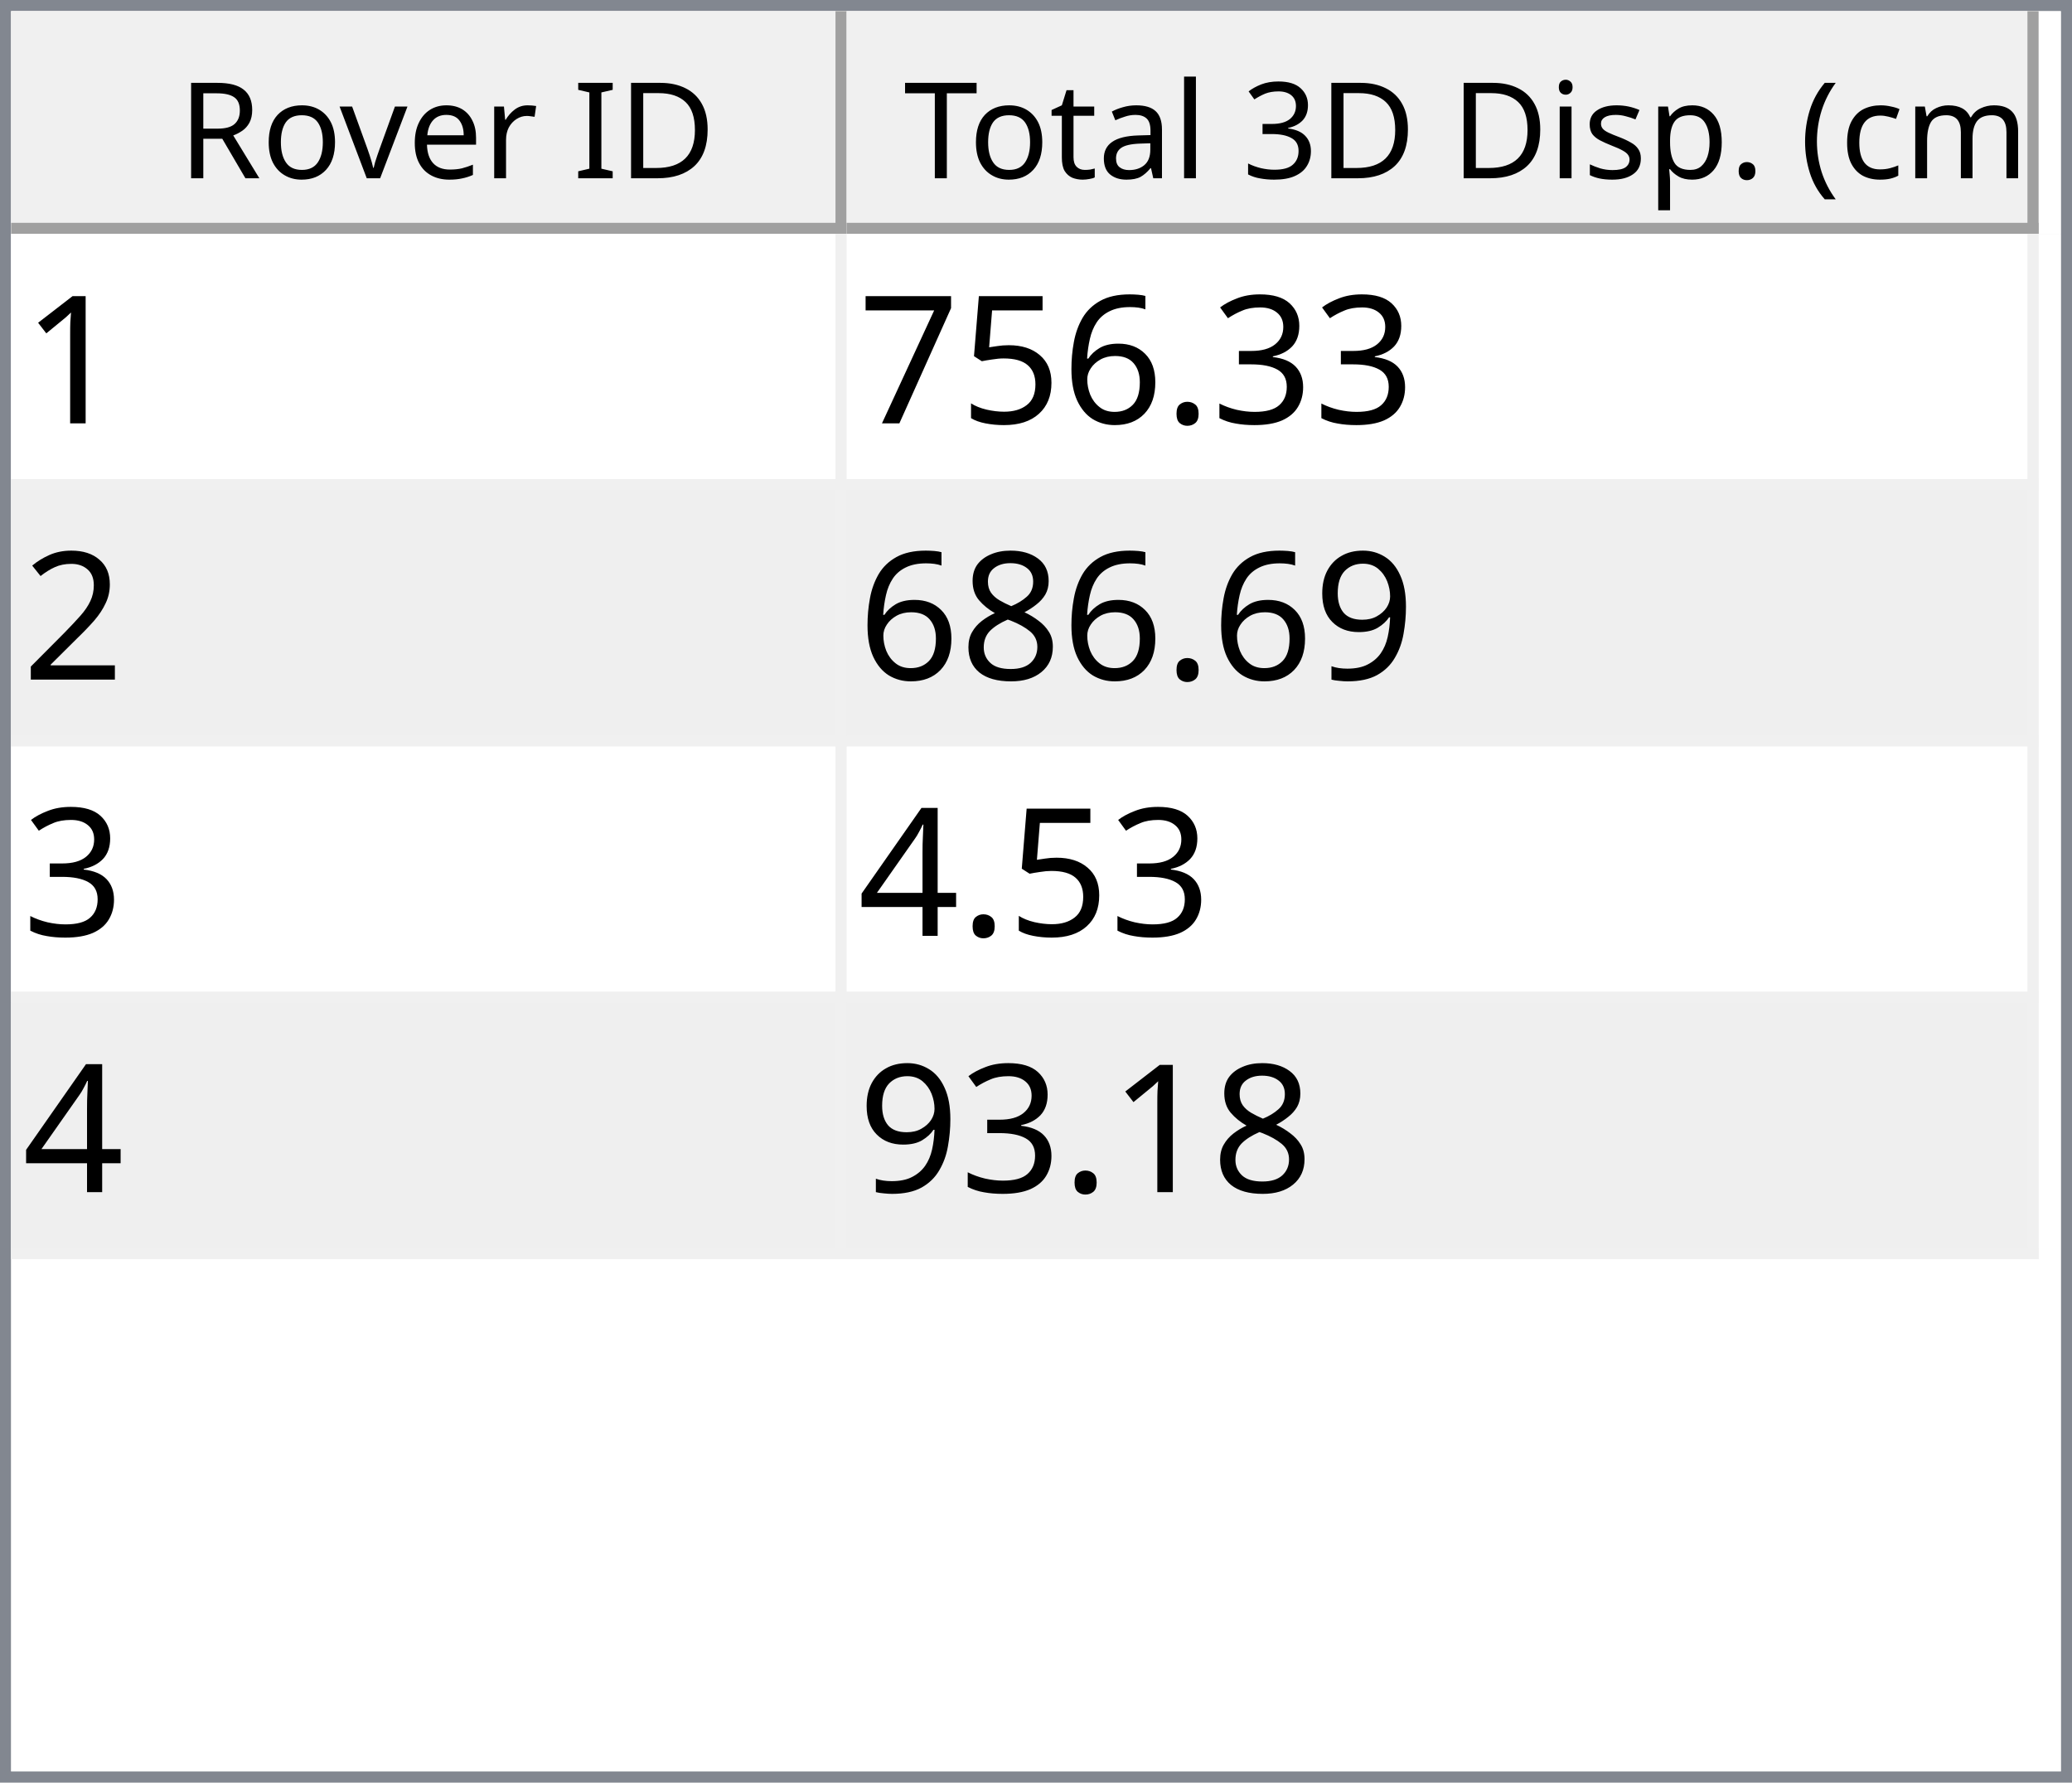
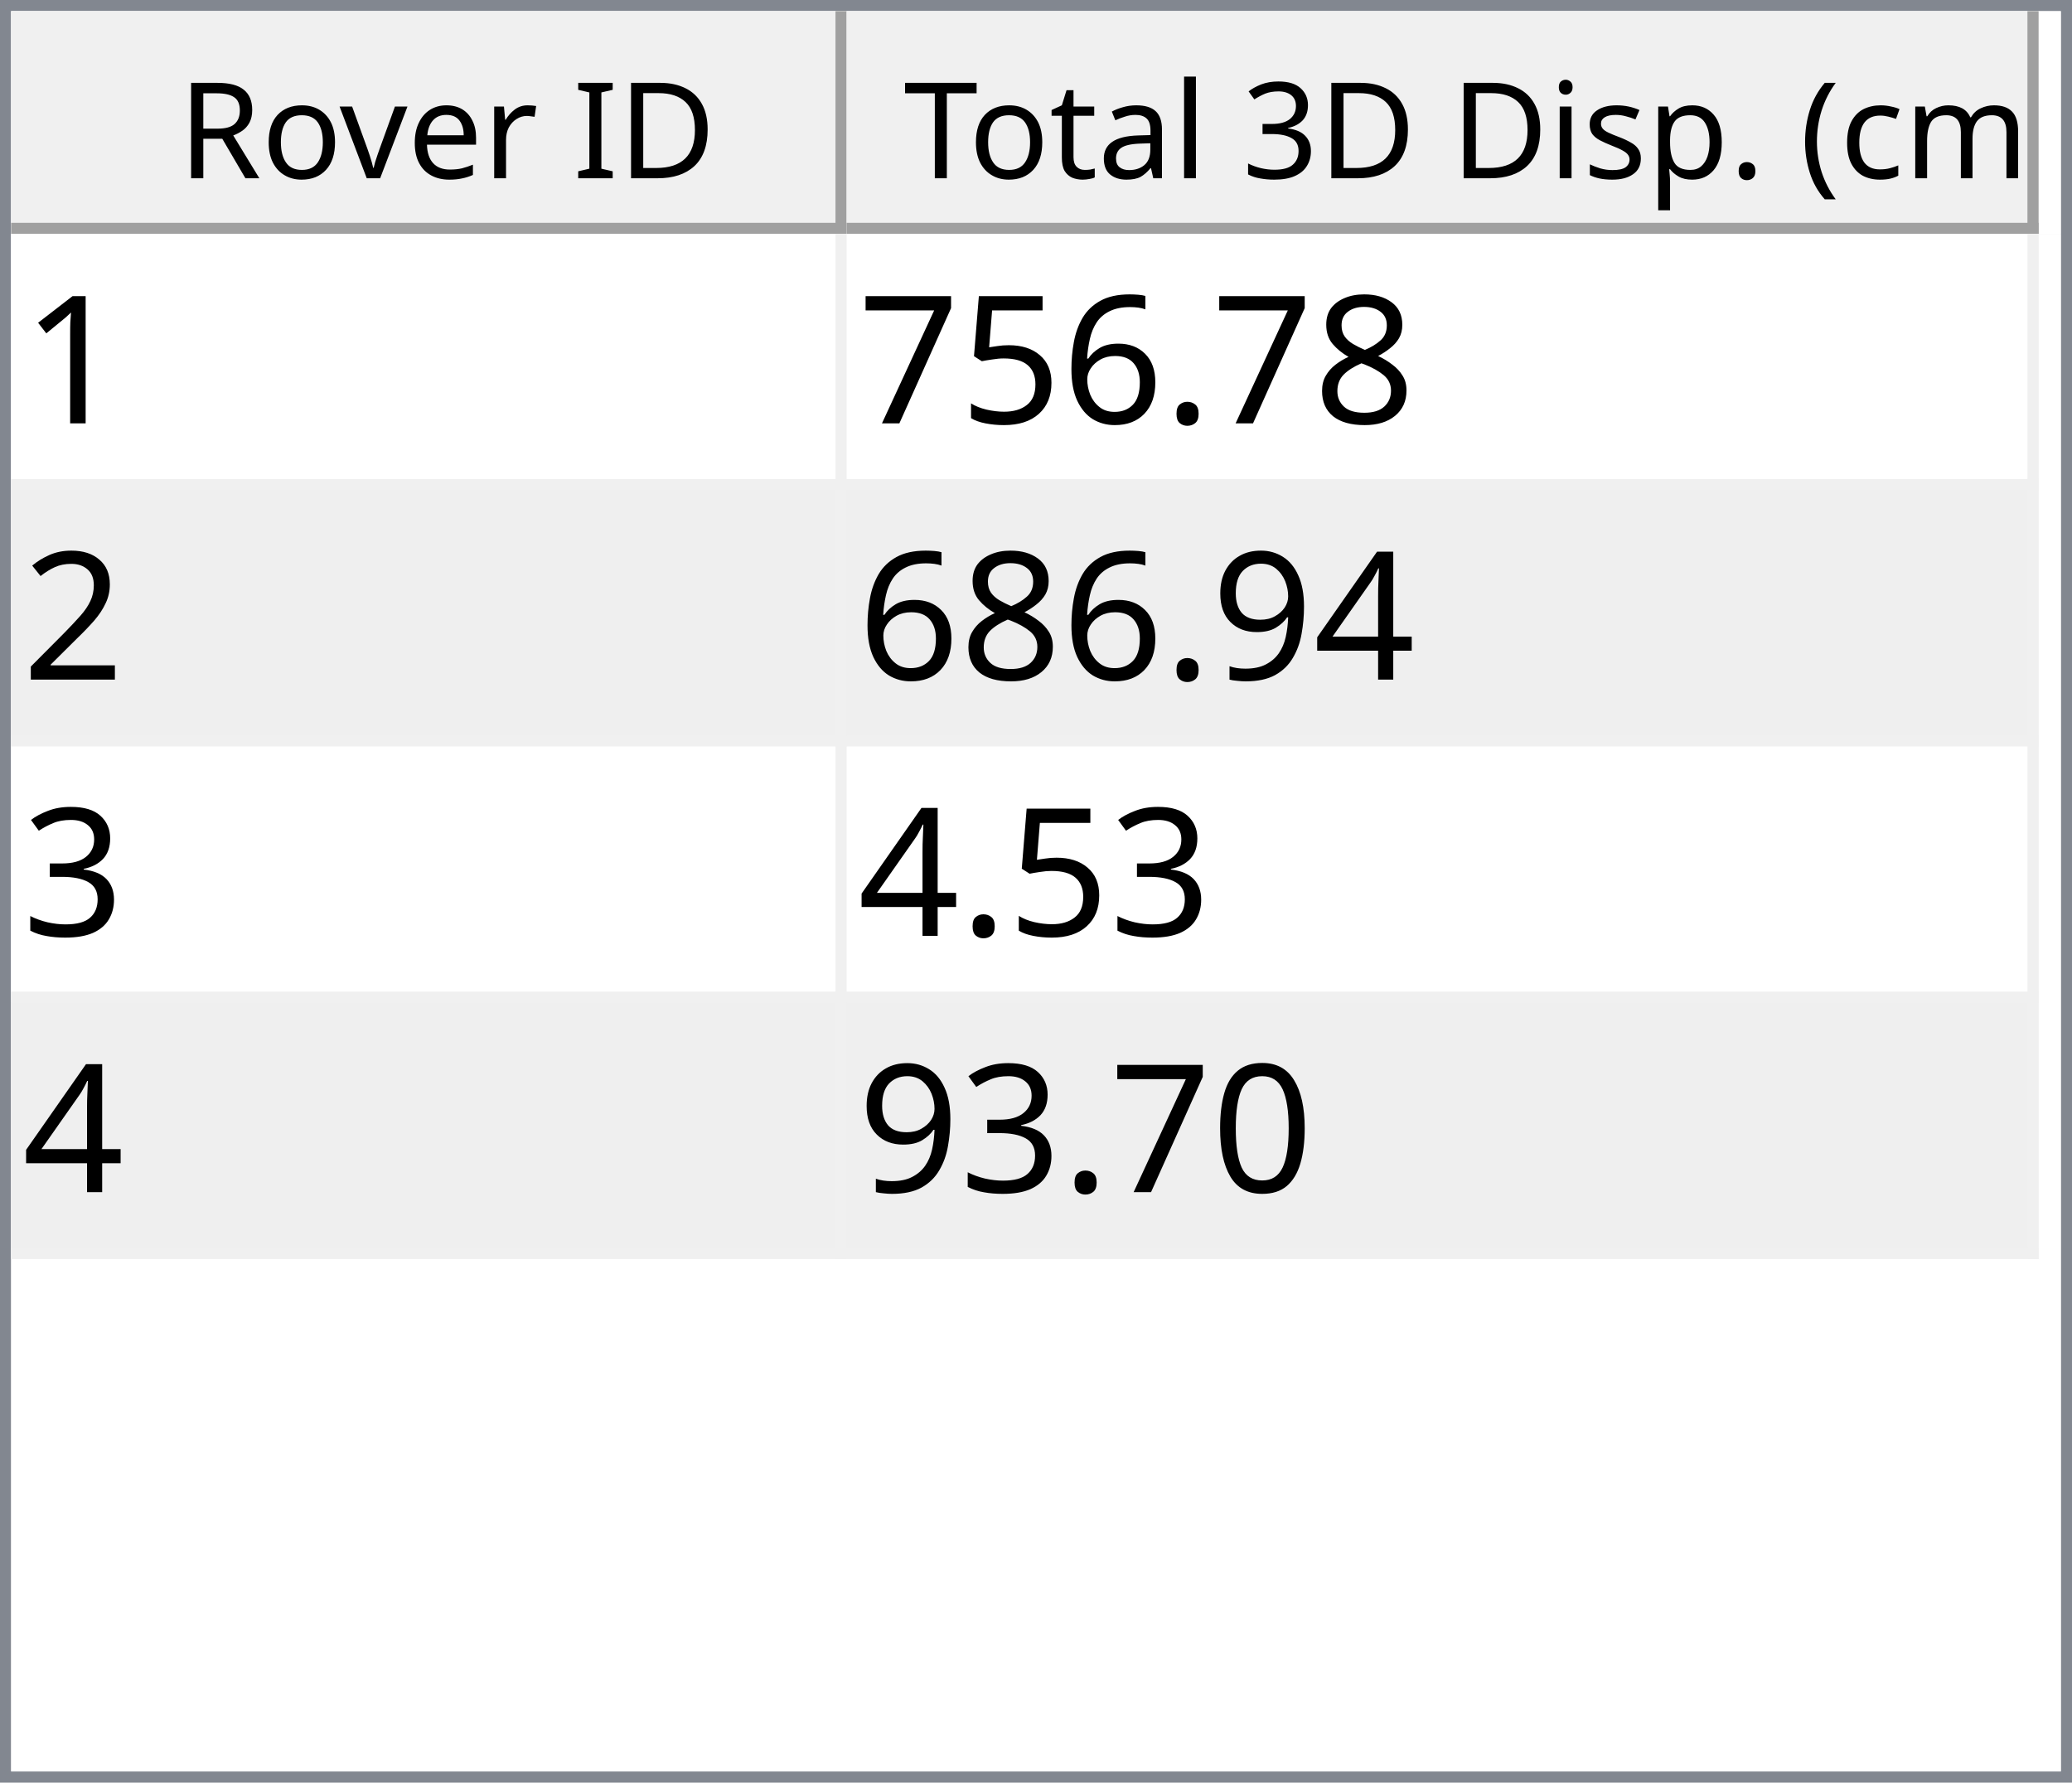
<svg xmlns="http://www.w3.org/2000/svg" style="fill-opacity:1; color-rendering:auto; color-interpolation:auto; text-rendering:auto; stroke:black; stroke-linecap:square; stroke-miterlimit:10; shape-rendering:auto; stroke-opacity:1; fill:black; stroke-dasharray:none; font-weight:normal; stroke-width:1; font-family:'Dialog'; font-style:normal; stroke-linejoin:miter; font-size:12px; stroke-dashoffset:0; image-rendering:auto;" width="186" height="160">
  <defs id="genericDefs" />
  <g>
    <defs id="defs1">
      <clipPath clipPathUnits="userSpaceOnUse" id="clipPath1">
        <path d="M0 0 L186 0 L186 160 L0 160 L0 0 Z" />
      </clipPath>
      <clipPath clipPathUnits="userSpaceOnUse" id="clipPath2">
        <path d="M0 0 L0 160 L186 160 L186 0 Z" />
      </clipPath>
      <clipPath clipPathUnits="userSpaceOnUse" id="clipPath3">
        <path d="M0 0 L0 20 L184 20 L184 0 Z" />
      </clipPath>
      <clipPath clipPathUnits="userSpaceOnUse" id="clipPath4">
        <path d="M0 0 L0 20 L75 20 L75 0 Z" />
      </clipPath>
      <clipPath clipPathUnits="userSpaceOnUse" id="clipPath5">
        <path d="M1 1 L1 19 L74 19 L74 1 Z" />
      </clipPath>
      <clipPath clipPathUnits="userSpaceOnUse" id="clipPath6">
        <path d="M0 0 L0 18 L73 18 L73 0 Z" />
      </clipPath>
      <clipPath clipPathUnits="userSpaceOnUse" id="clipPath7">
        <path d="M-0.5 -0.5 L-0.5 19.5 L74.5 19.5 L74.5 -0.5 Z" />
      </clipPath>
      <clipPath clipPathUnits="userSpaceOnUse" id="clipPath8">
        <path d="M0 0 L0 20 L107 20 L107 0 Z" />
      </clipPath>
      <clipPath clipPathUnits="userSpaceOnUse" id="clipPath9">
        <path d="M1 1 L1 19 L106 19 L106 1 Z" />
      </clipPath>
      <clipPath clipPathUnits="userSpaceOnUse" id="clipPath10">
        <path d="M0 0 L0 18 L105 18 L105 0 Z" />
      </clipPath>
      <clipPath clipPathUnits="userSpaceOnUse" id="clipPath11">
        <path d="M-0.5 -0.5 L-0.5 19.5 L106.5 19.5 L106.5 -0.5 Z" />
      </clipPath>
      <clipPath clipPathUnits="userSpaceOnUse" id="clipPath12">
        <path d="M0 0 L0 138 L184 138 L184 0 Z" />
      </clipPath>
      <clipPath clipPathUnits="userSpaceOnUse" id="clipPath13">
        <path d="M0 0 L0 92 L182 92 L182 0 Z" />
      </clipPath>
      <clipPath clipPathUnits="userSpaceOnUse" id="clipPath14">
        <path d="M-0.5 -0.5 L-0.5 91.5 L181.5 91.5 L181.5 -0.5 Z" />
      </clipPath>
      <clipPath clipPathUnits="userSpaceOnUse" id="clipPath15">
        <path d="M0 0 L0 22 L74 22 L74 0 Z" />
      </clipPath>
      <clipPath clipPathUnits="userSpaceOnUse" id="clipPath16">
        <path d="M0 0 L0 22 L106 22 L106 0 Z" />
      </clipPath>
      <font horiz-adv-x="64.551" id="font1">
        <font-face ascent="107.91" descent="25.098" units-per-em="100" style="font-style:normal; font-family:Segoe UI; font-weight:normal;" />
        <missing-glyph horiz-adv-x="64.551" d="M8.109 0 L8.109 68.266 L56.453 68.266 L56.453 0 L8.109 0 ZM15.328 7.234 L49.219 7.234 L49.219 61.031 L15.328 61.031 L15.328 7.234 Z" />
        <glyph unicode="D" horiz-adv-x="70.117" d="M9.188 0 L9.188 70.016 L28.516 70.016 Q65.531 70.016 65.531 35.891 Q65.531 19.672 55.25 9.836 Q44.969 0 27.734 0 L9.188 0 ZM17.391 62.594 L17.391 7.422 L27.828 7.422 Q41.609 7.422 49.273 14.797 Q56.938 22.172 56.938 35.688 Q56.938 62.594 28.328 62.594 L17.391 62.594 Z" />
        <glyph unicode="I" horiz-adv-x="26.611" d="M17.391 0 L9.188 0 L9.188 70.016 L17.391 70.016 L17.391 0 Z" />
        <glyph unicode=" " horiz-adv-x="27.393" d="" />
        <glyph unicode="r" horiz-adv-x="34.766" d="M34.188 41.891 Q32.078 43.5 28.125 43.5 Q23 43.5 19.555 38.672 Q16.109 33.844 16.109 25.484 L16.109 0 L8.109 0 L8.109 50 L16.109 50 L16.109 39.703 L16.312 39.703 Q18.016 44.969 21.531 47.922 Q25.047 50.875 29.391 50.875 Q32.516 50.875 34.188 50.203 L34.188 41.891 Z" />
        <glyph unicode="e" horiz-adv-x="52.295" d="M48.297 23 L12.984 23 Q13.188 14.656 17.484 10.109 Q21.781 5.562 29.297 5.562 Q37.75 5.562 44.828 11.141 L44.828 3.609 Q38.234 -1.172 27.391 -1.172 Q16.797 -1.172 10.742 5.641 Q4.688 12.453 4.688 24.812 Q4.688 36.469 11.305 43.82 Q17.922 51.172 27.734 51.172 Q37.547 51.172 42.922 44.828 Q48.297 38.484 48.297 27.203 L48.297 23 ZM40.094 29.781 Q40.047 36.719 36.75 40.578 Q33.453 44.438 27.594 44.438 Q21.922 44.438 17.969 40.383 Q14.016 36.328 13.094 29.781 L40.094 29.781 Z" />
        <glyph unicode="v" horiz-adv-x="47.9" d="M47.406 50 L27.484 0 L19.625 0 L0.688 50 L9.469 50 L22.172 13.672 Q23.578 9.672 23.922 6.688 L24.125 6.688 Q24.609 10.453 25.688 13.484 L38.969 50 L47.406 50 Z" />
        <glyph unicode="o" horiz-adv-x="58.594" d="M29 -1.172 Q17.922 -1.172 11.305 5.836 Q4.688 12.844 4.688 24.422 Q4.688 37.016 11.57 44.094 Q18.453 51.172 30.172 51.172 Q41.359 51.172 47.633 44.289 Q53.906 37.406 53.906 25.203 Q53.906 13.234 47.141 6.031 Q40.375 -1.172 29 -1.172 ZM29.594 44.438 Q21.875 44.438 17.383 39.188 Q12.891 33.938 12.891 24.703 Q12.891 15.828 17.43 10.695 Q21.969 5.562 29.594 5.562 Q37.359 5.562 41.531 10.594 Q45.703 15.625 45.703 24.906 Q45.703 34.281 41.531 39.359 Q37.359 44.438 29.594 44.438 Z" />
        <glyph unicode="R" horiz-adv-x="59.814" d="M59.375 0 L49.609 0 L37.891 19.625 Q36.281 22.359 34.766 24.289 Q33.25 26.219 31.664 27.438 Q30.078 28.656 28.25 29.219 Q26.422 29.781 24.125 29.781 L17.391 29.781 L17.391 0 L9.188 0 L9.188 70.016 L30.078 70.016 Q34.672 70.016 38.555 68.867 Q42.438 67.719 45.289 65.375 Q48.141 63.031 49.758 59.547 Q51.375 56.062 51.375 51.375 Q51.375 47.703 50.273 44.656 Q49.172 41.609 47.148 39.211 Q45.125 36.812 42.266 35.133 Q39.406 33.453 35.844 32.516 L35.844 32.328 Q37.594 31.547 38.891 30.547 Q40.188 29.547 41.359 28.18 Q42.531 26.812 43.68 25.078 Q44.828 23.344 46.234 21.047 L59.375 0 ZM17.391 62.594 L17.391 37.203 L28.516 37.203 Q31.594 37.203 34.203 38.133 Q36.812 39.062 38.719 40.797 Q40.625 42.531 41.703 45.047 Q42.781 47.562 42.781 50.688 Q42.781 56.297 39.141 59.445 Q35.5 62.594 28.609 62.594 L17.391 62.594 Z" />
        <glyph unicode=")" horiz-adv-x="30.176" d="M8.297 -15.922 L1.172 -15.922 Q16.406 2.344 16.406 26.812 Q16.406 51.469 1.078 70.016 L8.297 70.016 Q23.531 52.156 23.531 26.703 Q23.531 1.375 8.297 -15.922 Z" />
        <glyph unicode="m" horiz-adv-x="86.133" d="M79.109 0 L71.094 0 L71.094 28.719 Q71.094 37.016 68.531 40.727 Q65.969 44.438 59.906 44.438 Q54.781 44.438 51.195 39.75 Q47.609 35.062 47.609 28.516 L47.609 0 L39.594 0 L39.594 29.688 Q39.594 44.438 28.219 44.438 Q22.953 44.438 19.531 40.016 Q16.109 35.594 16.109 28.516 L16.109 0 L8.109 0 L8.109 50 L16.109 50 L16.109 42.094 L16.312 42.094 Q21.625 51.172 31.844 51.172 Q36.969 51.172 40.773 48.312 Q44.578 45.453 46 40.828 Q51.562 51.172 62.594 51.172 Q79.109 51.172 79.109 30.812 L79.109 0 Z" />
        <glyph unicode="c" horiz-adv-x="46.191" d="M42.188 2.297 Q36.422 -1.172 28.516 -1.172 Q17.828 -1.172 11.258 5.789 Q4.688 12.75 4.688 23.828 Q4.688 36.188 11.766 43.68 Q18.844 51.172 30.672 51.172 Q37.25 51.172 42.281 48.734 L42.281 40.531 Q36.719 44.438 30.375 44.438 Q22.703 44.438 17.797 38.945 Q12.891 33.453 12.891 24.516 Q12.891 15.719 17.508 10.641 Q22.125 5.562 29.891 5.562 Q36.422 5.562 42.188 9.906 L42.188 2.297 Z" />
        <glyph unicode="(" horiz-adv-x="30.176" d="M29.109 -15.922 L21.969 -15.922 Q6.844 1.375 6.844 26.703 Q6.844 52.156 21.969 70.016 L29.203 70.016 Q13.875 51.469 13.875 26.812 Q13.875 2.344 29.109 -15.922 Z" />
        <glyph unicode="." horiz-adv-x="21.68" d="M10.891 -1.078 Q8.641 -1.078 7.055 0.539 Q5.469 2.156 5.469 4.391 Q5.469 6.641 7.055 8.273 Q8.641 9.906 10.891 9.906 Q13.188 9.906 14.797 8.273 Q16.406 6.641 16.406 4.391 Q16.406 2.156 14.797 0.539 Q13.188 -1.078 10.891 -1.078 Z" />
        <glyph unicode="p" horiz-adv-x="58.789" d="M16.312 7.234 L16.109 7.234 L16.109 -23 L8.109 -23 L8.109 50 L16.109 50 L16.109 41.219 L16.312 41.219 Q22.219 51.172 33.594 51.172 Q43.266 51.172 48.688 44.461 Q54.109 37.75 54.109 26.469 Q54.109 13.922 48 6.375 Q41.891 -1.172 31.297 -1.172 Q21.578 -1.172 16.312 7.234 ZM16.109 27.391 L16.109 20.406 Q16.109 14.203 20.141 9.883 Q24.172 5.562 30.375 5.562 Q37.641 5.562 41.773 11.133 Q45.906 16.703 45.906 26.609 Q45.906 34.969 42.047 39.703 Q38.188 44.438 31.594 44.438 Q24.609 44.438 20.359 39.578 Q16.109 34.719 16.109 27.391 Z" />
        <glyph unicode="s" horiz-adv-x="42.432" d="M5.078 1.812 L5.078 10.406 Q11.625 5.562 19.484 5.562 Q30.031 5.562 30.031 12.594 Q30.031 14.594 29.125 15.992 Q28.219 17.391 26.68 18.461 Q25.141 19.531 23.07 20.383 Q21 21.234 18.609 22.172 Q15.281 23.484 12.766 24.828 Q10.25 26.172 8.57 27.859 Q6.891 29.547 6.031 31.695 Q5.172 33.844 5.172 36.719 Q5.172 40.234 6.789 42.945 Q8.406 45.656 11.086 47.484 Q13.766 49.312 17.211 50.242 Q20.656 51.172 24.312 51.172 Q30.812 51.172 35.938 48.922 L35.938 40.828 Q30.422 44.438 23.25 44.438 Q21 44.438 19.195 43.922 Q17.391 43.406 16.094 42.477 Q14.797 41.547 14.086 40.258 Q13.375 38.969 13.375 37.406 Q13.375 35.453 14.086 34.133 Q14.797 32.812 16.164 31.789 Q17.531 30.766 19.484 29.938 Q21.438 29.109 23.922 28.125 Q27.25 26.859 29.883 25.516 Q32.516 24.172 34.375 22.484 Q36.234 20.797 37.234 18.602 Q38.234 16.406 38.234 13.375 Q38.234 9.672 36.602 6.938 Q34.969 4.203 32.234 2.398 Q29.5 0.594 25.93 -0.289 Q22.359 -1.172 18.453 -1.172 Q10.75 -1.172 5.078 1.812 Z" />
        <glyph unicode="i" horiz-adv-x="24.219" d="M12.203 62.703 Q10.062 62.703 8.547 64.164 Q7.031 65.625 7.031 67.875 Q7.031 70.125 8.547 71.609 Q10.062 73.094 12.203 73.094 Q14.406 73.094 15.945 71.609 Q17.484 70.125 17.484 67.875 Q17.484 65.719 15.945 64.211 Q14.406 62.703 12.203 62.703 ZM16.109 0 L8.109 0 L8.109 50 L16.109 50 L16.109 0 Z" />
        <glyph unicode="3" horiz-adv-x="53.906" d="M46.531 19.828 Q46.531 15.094 44.75 11.211 Q42.969 7.328 39.719 4.57 Q36.469 1.812 31.93 0.297 Q27.391 -1.219 21.922 -1.219 Q11.922 -1.219 6 2.594 L6 11.188 Q13.094 5.609 22.219 5.609 Q25.875 5.609 28.828 6.539 Q31.781 7.469 33.906 9.227 Q36.031 10.984 37.18 13.477 Q38.328 15.969 38.328 19.094 Q38.328 32.812 18.797 32.812 L12.984 32.812 L12.984 39.594 L18.5 39.594 Q35.797 39.594 35.797 52.484 Q35.797 64.406 22.609 64.406 Q15.188 64.406 8.688 59.422 L8.688 67.188 Q15.375 71.188 24.609 71.188 Q29 71.188 32.57 69.969 Q36.141 68.75 38.68 66.555 Q41.219 64.359 42.609 61.281 Q44 58.203 44 54.5 Q44 40.672 30.031 36.719 L30.031 36.531 Q33.594 36.141 36.625 34.797 Q39.656 33.453 41.852 31.305 Q44.047 29.156 45.289 26.25 Q46.531 23.344 46.531 19.828 Z" />
        <glyph unicode="l" horiz-adv-x="24.219" d="M16.109 0 L8.109 0 L8.109 74.031 L16.109 74.031 L16.109 0 Z" />
        <glyph unicode="a" horiz-adv-x="50.879" d="M43.891 0 L35.891 0 L35.891 7.812 L35.688 7.812 Q30.469 -1.172 20.312 -1.172 Q12.844 -1.172 8.617 2.781 Q4.391 6.734 4.391 13.281 Q4.391 27.297 20.906 29.594 L35.891 31.688 Q35.891 44.438 25.594 44.438 Q16.547 44.438 9.281 38.281 L9.281 46.484 Q16.656 51.172 26.266 51.172 Q43.891 51.172 43.891 32.516 L43.891 0 ZM35.891 25.297 L23.828 23.641 Q18.266 22.859 15.43 20.875 Q12.594 18.891 12.594 13.875 Q12.594 10.203 15.211 7.883 Q17.828 5.562 22.172 5.562 Q28.125 5.562 32.008 9.742 Q35.891 13.922 35.891 20.312 L35.891 25.297 Z" />
        <glyph unicode="t" horiz-adv-x="33.887" d="M31.297 0.484 Q28.469 -1.078 23.828 -1.078 Q10.688 -1.078 10.688 13.578 L10.688 43.172 L2.094 43.172 L2.094 50 L10.688 50 L10.688 62.203 L18.703 64.797 L18.703 50 L31.297 50 L31.297 43.172 L18.703 43.172 L18.703 14.984 Q18.703 9.969 20.414 7.82 Q22.125 5.672 26.078 5.672 Q29.109 5.672 31.297 7.328 L31.297 0.484 Z" />
        <glyph unicode="T" horiz-adv-x="52.393" d="M50.594 62.594 L30.375 62.594 L30.375 0 L22.172 0 L22.172 62.594 L2 62.594 L2 70.016 L50.594 70.016 L50.594 62.594 Z" />
      </font>
      <font horiz-adv-x="75.0" id="font2">
        <font-face ascent="100.537" descent="21.973" units-per-em="100" style="font-style:normal; font-family:sans-serif; font-weight:normal;" />
        <missing-glyph horiz-adv-x="75.0" d="M12.5 0 L12.5 62.5 L62.5 62.5 L62.5 0 L12.5 0 ZM14.062 1.562 L60.938 1.562 L60.938 60.938 L14.062 60.938 L14.062 1.562 Z" />
        <glyph unicode="1" horiz-adv-x="55.615" d="M37.25 0 L28.469 0 L28.469 56 Q25.297 52.984 20.141 49.953 Q14.984 46.922 10.891 45.406 L10.891 53.906 Q18.266 57.375 23.781 62.305 Q29.297 67.234 31.594 71.875 L37.25 71.875 L37.25 0 Z" />
-         <glyph unicode="3" horiz-adv-x="55.615" d="M4.203 18.891 L12.984 20.062 Q14.5 12.594 18.141 9.297 Q21.781 6 27 6 Q33.203 6 37.477 10.297 Q41.75 14.594 41.75 20.953 Q41.75 27 37.797 30.93 Q33.844 34.859 27.734 34.859 Q25.25 34.859 21.531 33.891 L22.516 41.609 Q23.391 41.5 23.922 41.5 Q29.547 41.5 34.039 44.43 Q38.531 47.359 38.531 53.469 Q38.531 58.297 35.258 61.477 Q31.984 64.656 26.812 64.656 Q21.688 64.656 18.266 61.43 Q14.844 58.203 13.875 51.766 L5.078 53.328 Q6.688 62.156 12.398 67.016 Q18.109 71.875 26.609 71.875 Q32.469 71.875 37.398 69.359 Q42.328 66.844 44.945 62.5 Q47.562 58.156 47.562 53.266 Q47.562 48.641 45.07 44.828 Q42.578 41.016 37.703 38.766 Q44.047 37.312 47.562 32.695 Q51.078 28.078 51.078 21.141 Q51.078 11.766 44.242 5.25 Q37.406 -1.266 26.953 -1.266 Q17.531 -1.266 11.305 4.352 Q5.078 9.969 4.203 18.891 Z" />
+         <glyph unicode="8" horiz-adv-x="55.615" d="M17.672 38.812 Q12.203 40.828 9.57 44.539 Q6.938 48.25 6.938 53.422 Q6.938 61.234 12.555 66.555 Q18.172 71.875 27.484 71.875 Q36.859 71.875 42.578 66.43 Q48.297 60.984 48.297 53.172 Q48.297 48.188 45.68 44.508 Q43.062 40.828 37.75 38.812 Q44.344 36.672 47.781 31.883 Q51.219 27.094 51.219 20.453 Q51.219 11.281 44.727 5.031 Q38.234 -1.219 27.641 -1.219 Q17.047 -1.219 10.547 5.055 Q4.047 11.328 4.047 20.703 Q4.047 27.688 7.594 32.398 Q11.141 37.109 17.672 38.812 ZM15.922 53.719 Q15.922 48.641 19.195 45.414 Q22.469 42.188 27.688 42.188 Q32.766 42.188 36.016 45.383 Q39.266 48.578 39.266 53.219 Q39.266 58.062 35.914 61.359 Q32.562 64.656 27.594 64.656 Q22.562 64.656 19.242 61.43 Q15.922 58.203 15.922 53.719 ZM13.094 20.656 Q13.094 16.891 14.875 13.375 Q16.656 9.859 20.172 7.93 Q23.688 6 27.734 6 Q34.031 6 38.133 10.055 Q42.234 14.109 42.234 20.359 Q42.234 26.703 38.016 30.859 Q33.797 35.016 27.438 35.016 Q21.234 35.016 17.164 30.914 Q13.094 26.812 13.094 20.656 Z" />
        <glyph unicode="." horiz-adv-x="27.783" d="M9.078 0 L9.078 10.016 L19.094 10.016 L19.094 0 L9.078 0 Z" />
        <glyph unicode="6" horiz-adv-x="55.615" d="M49.75 54.047 L41.016 53.375 Q39.844 58.547 37.703 60.891 Q34.125 64.656 28.906 64.656 Q24.703 64.656 21.531 62.312 Q17.391 59.281 14.992 53.469 Q12.594 47.656 12.5 36.922 Q15.672 41.75 20.266 44.094 Q24.859 46.438 29.891 46.438 Q38.672 46.438 44.852 39.969 Q51.031 33.5 51.031 23.25 Q51.031 16.5 48.125 10.719 Q45.219 4.938 40.141 1.859 Q35.062 -1.219 28.609 -1.219 Q17.625 -1.219 10.695 6.859 Q3.766 14.938 3.766 33.5 Q3.766 54.25 11.422 63.672 Q18.109 71.875 29.438 71.875 Q37.891 71.875 43.289 67.141 Q48.688 62.406 49.75 54.047 ZM13.875 23.188 Q13.875 18.656 15.797 14.508 Q17.719 10.359 21.188 8.18 Q24.656 6 28.469 6 Q34.031 6 38.039 10.492 Q42.047 14.984 42.047 22.703 Q42.047 30.125 38.086 34.398 Q34.125 38.672 28.125 38.672 Q22.172 38.672 18.023 34.398 Q13.875 30.125 13.875 23.188 Z" />
        <glyph unicode="5" horiz-adv-x="55.615" d="M4.156 18.75 L13.375 19.531 Q14.406 12.797 18.141 9.398 Q21.875 6 27.156 6 Q33.5 6 37.891 10.789 Q42.281 15.578 42.281 23.484 Q42.281 31 38.062 35.352 Q33.844 39.703 27 39.703 Q22.75 39.703 19.336 37.773 Q15.922 35.844 13.969 32.766 L5.719 33.844 L12.641 70.609 L48.25 70.609 L48.25 62.203 L19.672 62.203 L15.828 42.969 Q22.266 47.469 29.344 47.469 Q38.719 47.469 45.164 40.969 Q51.609 34.469 51.609 24.266 Q51.609 14.547 45.953 7.469 Q39.062 -1.219 27.156 -1.219 Q17.391 -1.219 11.211 4.25 Q5.031 9.719 4.156 18.75 Z" />
        <glyph unicode="7" horiz-adv-x="55.615" d="M4.734 62.203 L4.734 70.656 L51.078 70.656 L51.078 63.812 Q44.234 56.547 37.523 44.484 Q30.812 32.422 27.156 19.672 Q24.516 10.688 23.781 0 L14.75 0 Q14.891 8.453 18.062 20.414 Q21.234 32.375 27.172 43.484 Q33.109 54.594 39.797 62.203 L4.734 62.203 Z" />
        <glyph unicode="2" horiz-adv-x="55.615" d="M50.344 8.453 L50.344 0 L3.031 0 Q2.938 3.172 4.047 6.109 Q5.859 10.938 9.836 15.625 Q13.812 20.312 21.344 26.469 Q33.016 36.031 37.117 41.625 Q41.219 47.219 41.219 52.203 Q41.219 57.422 37.477 61.008 Q33.734 64.594 27.734 64.594 Q21.391 64.594 17.578 60.789 Q13.766 56.984 13.719 50.25 L4.688 51.172 Q5.609 61.281 11.664 66.578 Q17.719 71.875 27.938 71.875 Q38.234 71.875 44.242 66.164 Q50.25 60.453 50.25 52 Q50.25 47.703 48.492 43.555 Q46.734 39.406 42.656 34.812 Q38.578 30.219 29.109 22.219 Q21.188 15.578 18.945 13.211 Q16.703 10.844 15.234 8.453 L50.344 8.453 Z" />
+         <glyph unicode="4" horiz-adv-x="55.615" d="M32.328 0 L32.328 17.141 L1.266 17.141 L1.266 25.203 L33.938 71.578 L41.109 71.578 L41.109 25.203 L50.781 25.203 L50.781 17.141 L41.109 17.141 L41.109 0 L32.328 0 ZM32.328 25.203 L32.328 57.469 L9.906 25.203 L32.328 25.203 Z" />
        <glyph unicode="9" horiz-adv-x="55.615" d="M5.469 16.547 L13.922 17.328 Q14.984 11.375 18.016 8.688 Q21.047 6 25.781 6 Q29.828 6 32.883 7.859 Q35.938 9.719 37.891 12.82 Q39.844 15.922 41.164 21.195 Q42.484 26.469 42.484 31.938 Q42.484 32.516 42.438 33.688 Q39.797 29.5 35.234 26.883 Q30.672 24.266 25.344 24.266 Q16.453 24.266 10.305 30.711 Q4.156 37.156 4.156 47.703 Q4.156 58.594 10.578 65.234 Q17 71.875 26.656 71.875 Q33.641 71.875 39.43 68.117 Q45.219 64.359 48.219 57.398 Q51.219 50.438 51.219 37.25 Q51.219 23.531 48.242 15.406 Q45.266 7.281 39.383 3.031 Q33.5 -1.219 25.594 -1.219 Q17.188 -1.219 11.867 3.445 Q6.547 8.109 5.469 16.547 ZM41.453 48.141 Q41.453 55.719 37.43 60.156 Q33.406 64.594 27.734 64.594 Q21.875 64.594 17.531 59.812 Q13.188 55.031 13.188 47.406 Q13.188 40.578 17.312 36.305 Q21.438 32.031 27.484 32.031 Q33.594 32.031 37.523 36.305 Q41.453 40.578 41.453 48.141 Z" />
-         <glyph unicode="8" horiz-adv-x="55.615" d="M17.672 38.812 Q12.203 40.828 9.57 44.539 Q6.938 48.25 6.938 53.422 Q6.938 61.234 12.555 66.555 Q18.172 71.875 27.484 71.875 Q36.859 71.875 42.578 66.43 Q48.297 60.984 48.297 53.172 Q48.297 48.188 45.68 44.508 Q43.062 40.828 37.75 38.812 Q44.344 36.672 47.781 31.883 Q51.219 27.094 51.219 20.453 Q51.219 11.281 44.727 5.031 Q38.234 -1.219 27.641 -1.219 Q17.047 -1.219 10.547 5.055 Q4.047 11.328 4.047 20.703 Q4.047 27.688 7.594 32.398 Q11.141 37.109 17.672 38.812 ZM15.922 53.719 Q15.922 48.641 19.195 45.414 Q22.469 42.188 27.688 42.188 Q32.766 42.188 36.016 45.383 Q39.266 48.578 39.266 53.219 Q39.266 58.062 35.914 61.359 Q32.562 64.656 27.594 64.656 Q22.562 64.656 19.242 61.43 Q15.922 58.203 15.922 53.719 ZM13.094 20.656 Q13.094 16.891 14.875 13.375 Q16.656 9.859 20.172 7.93 Q23.688 6 27.734 6 Q34.031 6 38.133 10.055 Q42.234 14.109 42.234 20.359 Q42.234 26.703 38.016 30.859 Q33.797 35.016 27.438 35.016 Q21.234 35.016 17.164 30.914 Q13.094 26.812 13.094 20.656 Z" />
-         <glyph unicode="4" horiz-adv-x="55.615" d="M32.328 0 L32.328 17.141 L1.266 17.141 L1.266 25.203 L33.938 71.578 L41.109 71.578 L41.109 25.203 L50.781 25.203 L50.781 17.141 L41.109 17.141 L41.109 0 L32.328 0 ZM32.328 25.203 L32.328 57.469 L9.906 25.203 L32.328 25.203 Z" />
+         <glyph unicode="3" horiz-adv-x="55.615" d="M4.203 18.891 L12.984 20.062 Q14.5 12.594 18.141 9.297 Q21.781 6 27 6 Q33.203 6 37.477 10.297 Q41.75 14.594 41.75 20.953 Q41.75 27 37.797 30.93 Q33.844 34.859 27.734 34.859 Q25.25 34.859 21.531 33.891 L22.516 41.609 Q23.391 41.5 23.922 41.5 Q29.547 41.5 34.039 44.43 Q38.531 47.359 38.531 53.469 Q38.531 58.297 35.258 61.477 Q31.984 64.656 26.812 64.656 Q21.688 64.656 18.266 61.43 Q14.844 58.203 13.875 51.766 L5.078 53.328 Q6.688 62.156 12.398 67.016 Q18.109 71.875 26.609 71.875 Q32.469 71.875 37.398 69.359 Q42.328 66.844 44.945 62.5 Q47.562 58.156 47.562 53.266 Q47.562 48.641 45.07 44.828 Q42.578 41.016 37.703 38.766 Q44.047 37.312 47.562 32.695 Q51.078 28.078 51.078 21.141 Q51.078 11.766 44.242 5.25 Q37.406 -1.266 26.953 -1.266 Q17.531 -1.266 11.305 4.352 Q5.078 9.969 4.203 18.891 Z" />
+         <glyph unicode="0" horiz-adv-x="55.615" d="M4.156 35.297 Q4.156 48 6.766 55.742 Q9.375 63.484 14.523 67.68 Q19.672 71.875 27.484 71.875 Q33.25 71.875 37.594 69.555 Q41.938 67.234 44.773 62.867 Q47.609 58.5 49.219 52.227 Q50.828 45.953 50.828 35.297 Q50.828 22.703 48.242 14.969 Q45.656 7.234 40.508 3.008 Q35.359 -1.219 27.484 -1.219 Q17.141 -1.219 11.234 6.203 Q4.156 15.141 4.156 35.297 ZM13.188 35.297 Q13.188 17.672 17.312 11.836 Q21.438 6 27.484 6 Q33.547 6 37.672 11.859 Q41.797 17.719 41.797 35.297 Q41.797 52.984 37.672 58.789 Q33.547 64.594 27.391 64.594 Q21.344 64.594 17.719 59.469 Q13.188 52.938 13.188 35.297 Z" />
      </font>
    </defs>
    <g style="fill:white; stroke:white;">
      <rect x="0" y="0" width="186" style="clip-path:url(#clipPath1); stroke:none;" height="160" />
    </g>
    <g style="fill:white; text-rendering:optimizeSpeed; color-rendering:optimizeSpeed; image-rendering:optimizeSpeed; shape-rendering:crispEdges; stroke:white; color-interpolation:sRGB;">
      <rect x="0" width="186" height="160" y="0" style="stroke:none;" />
      <path style="stroke:none;" d="M0 160 L186 160 L186 0 L0 0 Z" />
    </g>
    <g style="fill:rgb(240,240,240); font-family:'Segoe UI'; stroke:rgb(240,240,240);">
      <rect x="0" y="0" width="186" style="clip-path:url(#clipPath2); stroke:none;" height="160" />
    </g>
    <g style="fill:rgb(130,135,144); font-family:'Segoe UI'; stroke:rgb(130,135,144);">
      <path d="M0 0 L186 0 L186 160 L0 160 L0 0 ZM1 1 L185 1 L185 159 L1 159 L1 1 Z" style="fill-rule:evenodd; clip-path:url(#clipPath2); stroke:none;" />
    </g>
    <g style="fill:white; font-family:'Segoe UI'; stroke:white;" transform="translate(1,1)">
      <rect x="0" y="0" width="184" style="clip-path:url(#clipPath3); stroke:none;" height="20" />
    </g>
    <g style="fill:rgb(240,240,240); font-family:'Segoe UI'; stroke:rgb(240,240,240);" transform="translate(1,1)">
      <rect x="0" y="0" width="75" style="clip-path:url(#clipPath4); stroke:none;" height="20" />
    </g>
    <g style="font-family:'Segoe UI';" transform="translate(2,2)">
      <text x="14" xml:space="preserve" y="14" style="clip-path:url(#clipPath6); stroke:none;">Rover ID</text>
    </g>
    <g style="fill:rgb(160,160,160); font-family:'Segoe UI'; stroke:rgb(160,160,160); stroke-linejoin:bevel;" transform="translate(1.5,1.5)">
      <line x1="74" x2="74" y1="0" style="fill:none; clip-path:url(#clipPath7);" y2="19" />
    </g>
    <g style="fill:rgb(160,160,160); font-family:'Segoe UI'; stroke:rgb(160,160,160); stroke-linejoin:bevel;" transform="matrix(1,0,0,1,1,1) translate(0.5,0.5)">
      <line x1="0" x2="74" y1="19" style="fill:none; clip-path:url(#clipPath7);" y2="19" />
    </g>
    <g style="fill:rgb(240,240,240); font-family:'Segoe UI'; stroke:rgb(240,240,240);" transform="translate(76,1)">
      <rect x="0" y="0" width="107" style="clip-path:url(#clipPath8); stroke:none;" height="20" />
    </g>
    <g style="font-family:'Segoe UI';" transform="translate(77,2)">
      <text x="1" xml:space="preserve" y="14" style="clip-path:url(#clipPath10); stroke:none;"> Total 3D Disp. (cm)</text>
    </g>
    <g style="fill:rgb(160,160,160); font-family:'Segoe UI'; stroke:rgb(160,160,160); stroke-linejoin:bevel;" transform="translate(76.5,1.5)">
      <line x1="106" x2="106" y1="0" style="fill:none; clip-path:url(#clipPath11);" y2="19" />
    </g>
    <g style="fill:rgb(160,160,160); font-family:'Segoe UI'; stroke:rgb(160,160,160); stroke-linejoin:bevel;" transform="matrix(1,0,0,1,76,1) translate(0.5,0.5)">
      <line x1="0" x2="106" y1="19" style="fill:none; clip-path:url(#clipPath11);" y2="19" />
    </g>
    <g style="fill:white; font-family:'Segoe UI'; stroke:white;" transform="translate(1,21)">
      <rect x="0" y="0" width="184" style="clip-path:url(#clipPath12); stroke:none;" height="138" />
    </g>
    <g style="fill:rgb(240,240,240); font-size:16px; font-family:sans-serif; stroke:rgb(240,240,240);" transform="translate(1,21)">
      <rect x="0" y="0" width="182" style="clip-path:url(#clipPath13); stroke:none;" height="92" />
      <line transform="translate(0.5,0.5)" x1="0" x2="181" y1="22" style="clip-path:url(#clipPath14); fill:none; stroke-linejoin:bevel;" y2="22" />
    </g>
    <g transform="matrix(1,0,0,1,1,21) translate(0.5,0.5)" style="fill:rgb(240,240,240); font-size:16px; font-family:sans-serif; stroke:rgb(240,240,240); stroke-linejoin:bevel;">
      <line x1="0" x2="181" y1="45" style="fill:none; clip-path:url(#clipPath14);" y2="45" />
    </g>
    <g transform="matrix(1,0,0,1,1,21) translate(0.5,0.5)" style="fill:rgb(240,240,240); font-size:16px; font-family:sans-serif; stroke:rgb(240,240,240); stroke-linejoin:bevel;">
      <line x1="0" x2="181" y1="68" style="fill:none; clip-path:url(#clipPath14);" y2="68" />
    </g>
    <g transform="matrix(1,0,0,1,1,21) translate(0.5,0.5)" style="fill:rgb(240,240,240); font-size:16px; font-family:sans-serif; stroke:rgb(240,240,240); stroke-linejoin:bevel;">
      <line x1="0" x2="181" y1="91" style="fill:none; clip-path:url(#clipPath14);" y2="91" />
    </g>
    <g transform="matrix(1,0,0,1,1,21) translate(0.5,0.5)" style="fill:rgb(240,240,240); font-size:16px; font-family:sans-serif; stroke:rgb(240,240,240); stroke-linejoin:bevel;">
      <line x1="74" x2="74" y1="0" style="fill:none; clip-path:url(#clipPath14);" y2="91" />
    </g>
    <g transform="matrix(1,0,0,1,1,21) translate(0.5,0.5)" style="fill:rgb(240,240,240); font-size:16px; font-family:sans-serif; stroke:rgb(240,240,240); stroke-linejoin:bevel;">
      <line x1="181" x2="181" y1="0" style="fill:none; clip-path:url(#clipPath14);" y2="91" />
    </g>
    <g style="fill:white; font-size:16px; font-family:sans-serif; stroke:white;" transform="matrix(1,0,0,1,1,21)">
      <rect x="0" y="0" width="74" style="clip-path:url(#clipPath15); stroke:none;" height="22" />
      <text x="1" y="17" style="fill:black; clip-path:url(#clipPath15); stroke:none;" xml:space="preserve">1</text>
    </g>
    <g style="fill:white; font-size:16px; font-family:sans-serif; stroke:white;" transform="matrix(1,0,0,1,1,21) translate(75,0)">
      <rect x="0" y="0" width="106" style="clip-path:url(#clipPath16); stroke:none;" height="22" />
-       <text x="1" y="17" style="fill:black; clip-path:url(#clipPath16); stroke:none;" xml:space="preserve">756.33</text>
+       <text x="1" y="17" style="fill:black; clip-path:url(#clipPath16); stroke:none;" xml:space="preserve">756.78</text>
    </g>
    <g style="fill:rgb(239,239,239); font-size:16px; font-family:sans-serif; stroke:rgb(239,239,239);" transform="matrix(1,0,0,1,1,21) translate(0,23)">
      <rect x="0" y="0" width="74" style="clip-path:url(#clipPath15); stroke:none;" height="22" />
      <text x="1" y="17" style="fill:black; clip-path:url(#clipPath15); stroke:none;" xml:space="preserve">2</text>
    </g>
    <g style="fill:rgb(239,239,239); font-size:16px; font-family:sans-serif; stroke:rgb(239,239,239);" transform="matrix(1,0,0,1,1,21) translate(75,23)">
      <rect x="0" y="0" width="106" style="clip-path:url(#clipPath16); stroke:none;" height="22" />
-       <text x="1" y="17" style="fill:black; clip-path:url(#clipPath16); stroke:none;" xml:space="preserve">686.69</text>
+       <text x="1" y="17" style="fill:black; clip-path:url(#clipPath16); stroke:none;" xml:space="preserve">686.94</text>
    </g>
    <g style="fill:white; font-size:16px; font-family:sans-serif; stroke:white;" transform="matrix(1,0,0,1,1,21) translate(0,46)">
      <rect x="0" y="0" width="74" style="clip-path:url(#clipPath15); stroke:none;" height="22" />
      <text x="1" y="17" style="fill:black; clip-path:url(#clipPath15); stroke:none;" xml:space="preserve">3</text>
    </g>
    <g style="fill:white; font-size:16px; font-family:sans-serif; stroke:white;" transform="matrix(1,0,0,1,1,21) translate(75,46)">
      <rect x="0" y="0" width="106" style="clip-path:url(#clipPath16); stroke:none;" height="22" />
      <text x="1" y="17" style="fill:black; clip-path:url(#clipPath16); stroke:none;" xml:space="preserve">4.53</text>
    </g>
    <g style="fill:rgb(239,239,239); font-size:16px; font-family:sans-serif; stroke:rgb(239,239,239);" transform="matrix(1,0,0,1,1,21) translate(0,69)">
      <rect x="0" y="0" width="74" style="clip-path:url(#clipPath15); stroke:none;" height="22" />
      <text x="1" y="17" style="fill:black; clip-path:url(#clipPath15); stroke:none;" xml:space="preserve">4</text>
    </g>
    <g style="fill:rgb(239,239,239); font-size:16px; font-family:sans-serif; stroke:rgb(239,239,239);" transform="matrix(1,0,0,1,1,21) translate(75,69)">
      <rect x="0" y="0" width="106" style="clip-path:url(#clipPath16); stroke:none;" height="22" />
-       <text x="1" y="17" style="fill:black; clip-path:url(#clipPath16); stroke:none;" xml:space="preserve">93.18</text>
+       <text x="1" y="17" style="fill:black; clip-path:url(#clipPath16); stroke:none;" xml:space="preserve">93.70</text>
    </g>
  </g>
</svg>
